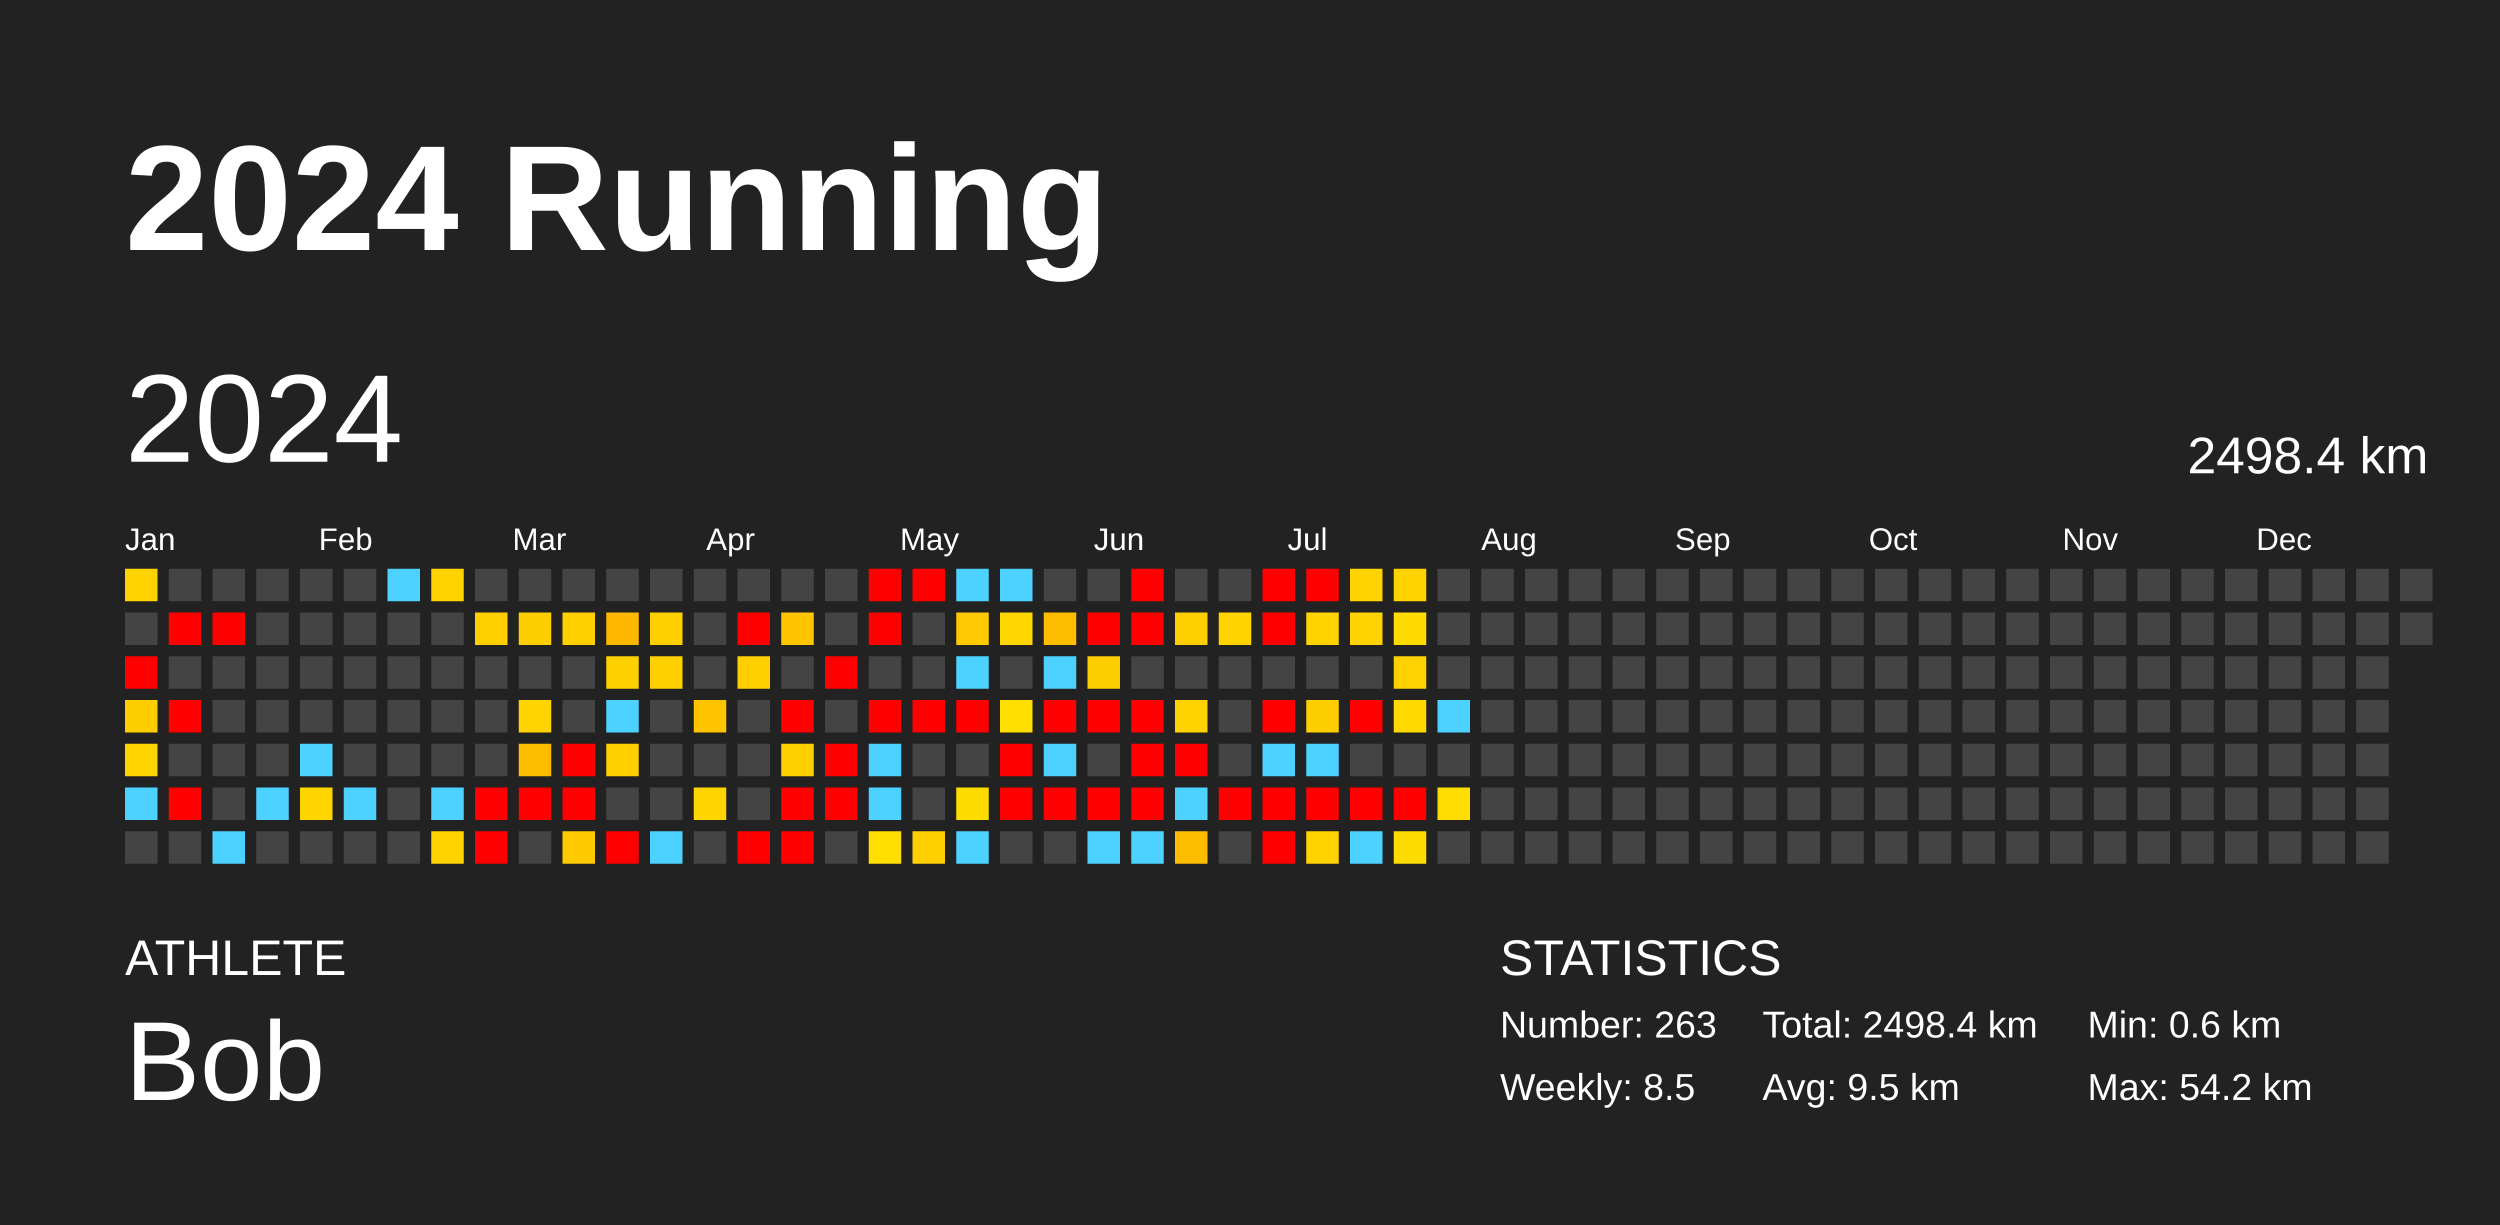
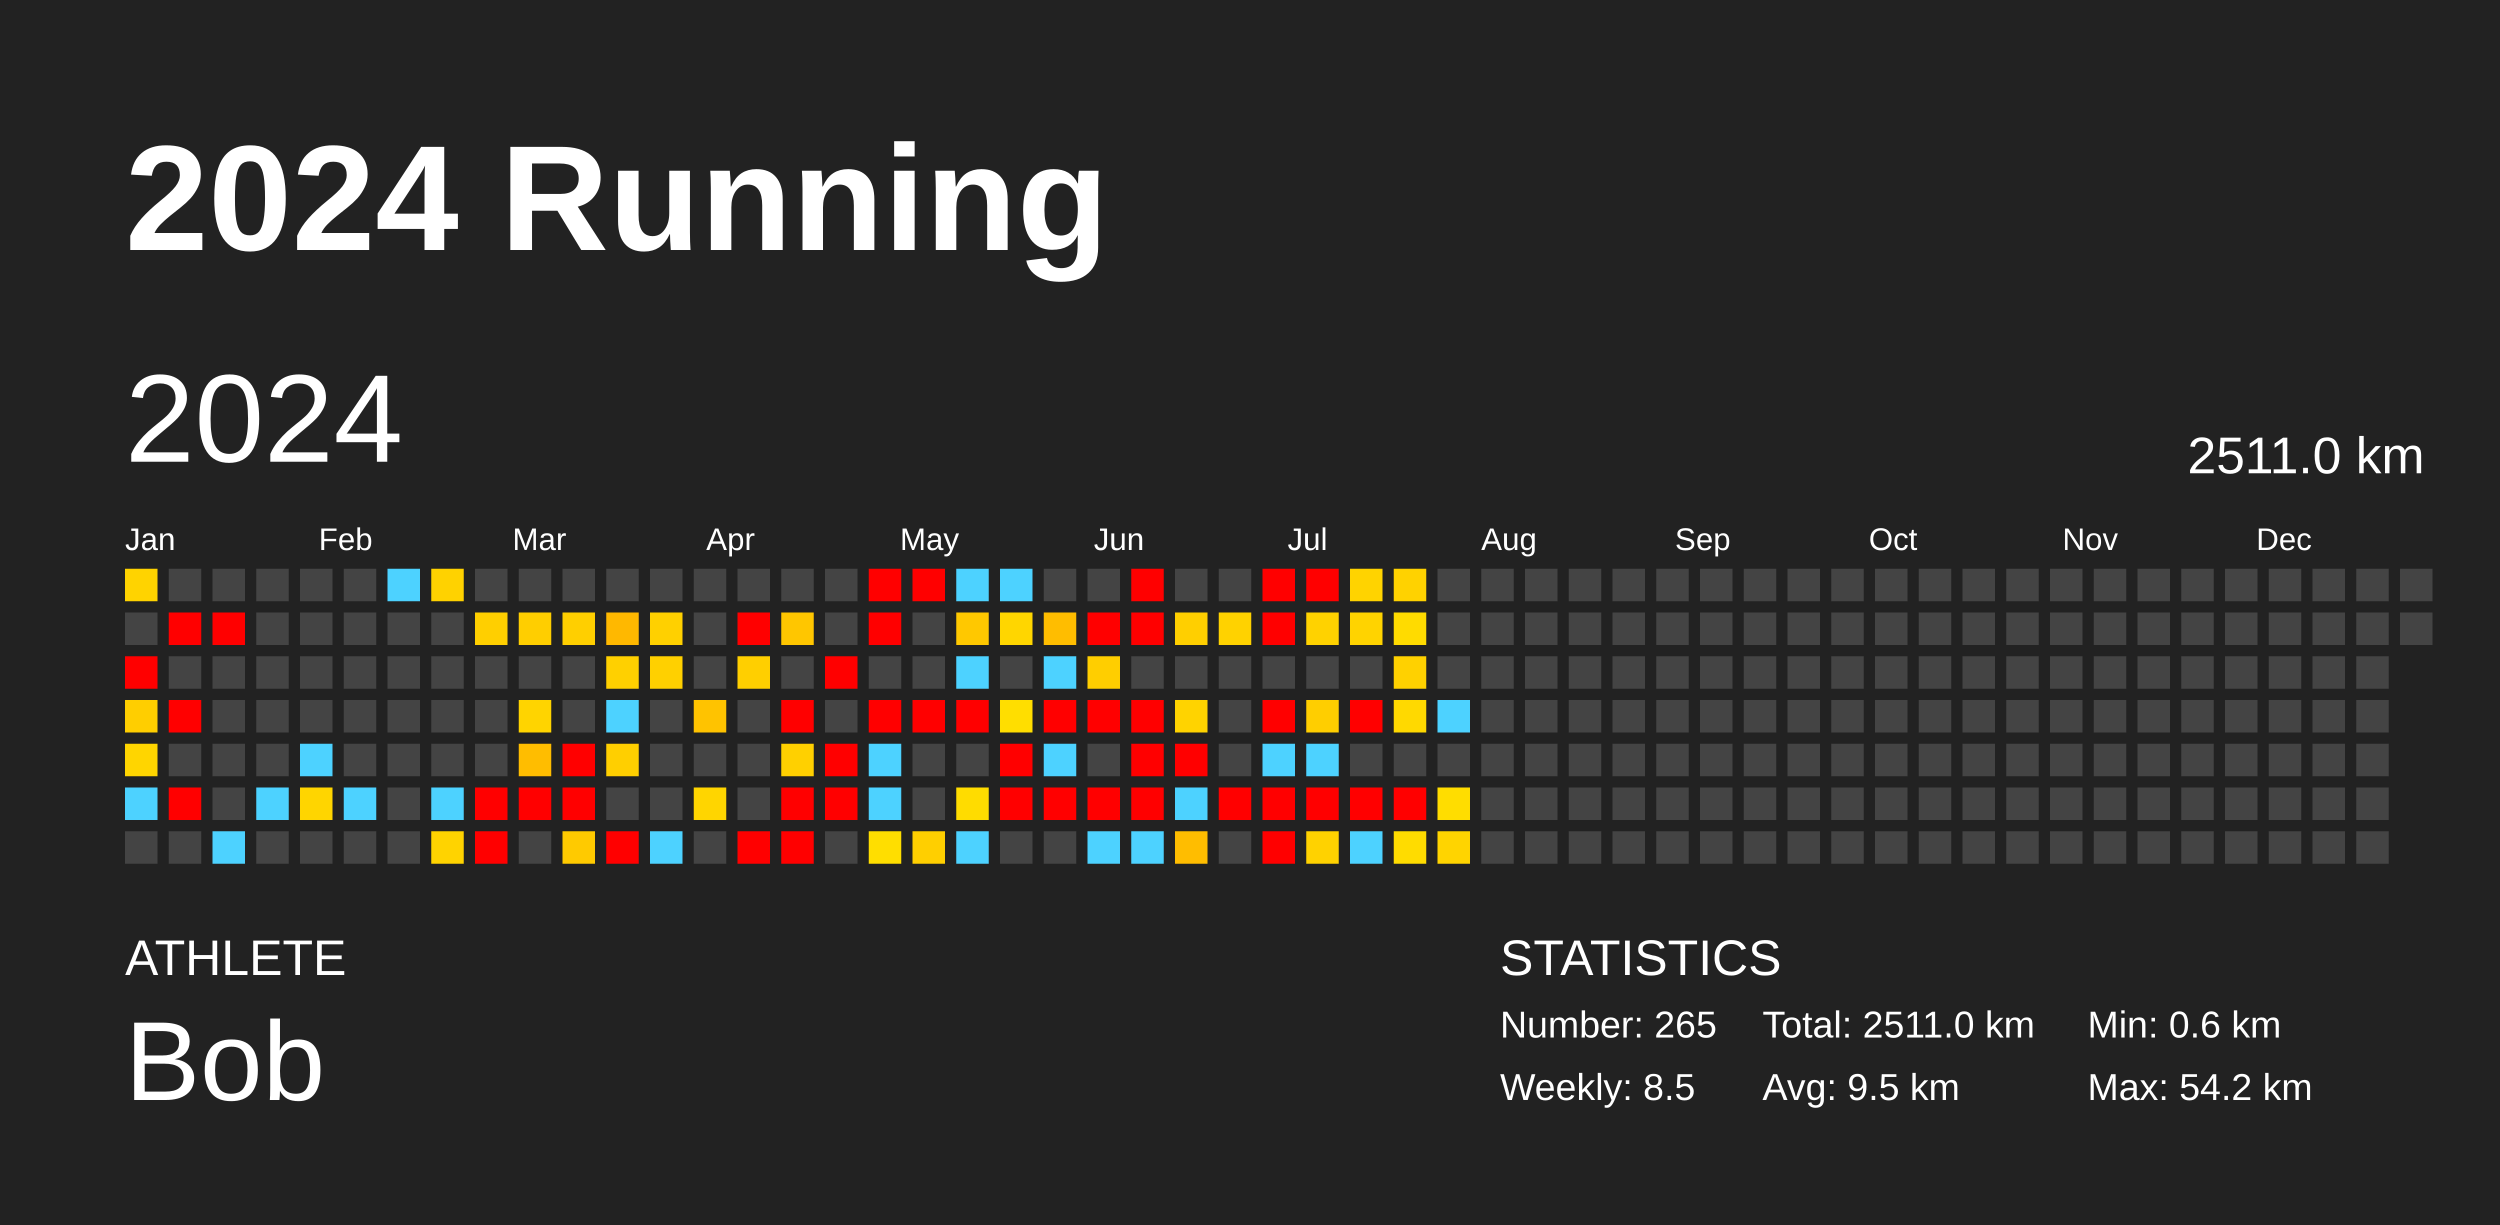
<svg xmlns="http://www.w3.org/2000/svg" baseProfile="full" height="98mm" version="1.1" viewBox="0,0,200,98" width="200mm">
  <defs />
  <rect fill="#222222" height="98" width="200" x="0" y="0" />
  <text fill="#FFFFFF" style="font-size:12px; font-family:Arial; font-weight:bold;" x="10" y="20">2024 Running</text>
  <text fill="#FFFFFF" style="font-size:4px; font-family:Arial" x="10" y="78">ATHLETE</text>
  <text fill="#FFFFFF" style="font-size:9px; font-family:Arial" x="10" y="88">Bob</text>
  <text fill="#FFFFFF" style="font-size:4px; font-family:Arial" x="120" y="78">STATISTICS</text>
-   <text fill="#FFFFFF" style="font-size:3px; font-family:Arial" x="120" y="83">Number: 263</text>
+   <text fill="#FFFFFF" style="font-size:3px; font-family:Arial" x="120" y="83">Number: 265</text>
  <text fill="#FFFFFF" style="font-size:3px; font-family:Arial" x="120" y="88">Weekly: 8.5</text>
-   <text fill="#FFFFFF" style="font-size:3px; font-family:Arial" x="141" y="83">Total: 2498.4 km</text>
+   <text fill="#FFFFFF" style="font-size:3px; font-family:Arial" x="141" y="83">Total: 2511.0 km</text>
  <text fill="#FFFFFF" style="font-size:3px; font-family:Arial" x="141" y="88">Avg: 9.5 km</text>
  <text fill="#FFFFFF" style="font-size:3px; font-family:Arial" x="167" y="83">Min: 0.6 km</text>
  <text fill="#FFFFFF" style="font-size:3px; font-family:Arial" x="167" y="88">Max: 54.2 km</text>
  <text dominant-baseline="hanging" fill="#FFFFFF" style="font-size:10.0px; font-family:Arial;" x="10" y="30">2024</text>
-   <text dominant-baseline="hanging" fill="#FFFFFF" style="font-size:4.125px; font-family:Arial;" x="175" y="35">2498.4 km</text>
+   <text dominant-baseline="hanging" fill="#FFFFFF" style="font-size:4.125px; font-family:Arial;" x="175" y="35">2511.0 km</text>
  <text fill="#FFFFFF" style="font-size:2.5px; font-family:Arial" x="10.0" y="44">Jan</text>
  <text fill="#FFFFFF" style="font-size:2.5px; font-family:Arial" x="25.5" y="44">Feb</text>
  <text fill="#FFFFFF" style="font-size:2.5px; font-family:Arial" x="41.0" y="44">Mar</text>
  <text fill="#FFFFFF" style="font-size:2.5px; font-family:Arial" x="56.5" y="44">Apr</text>
  <text fill="#FFFFFF" style="font-size:2.5px; font-family:Arial" x="72.0" y="44">May</text>
  <text fill="#FFFFFF" style="font-size:2.5px; font-family:Arial" x="87.5" y="44">Jun</text>
  <text fill="#FFFFFF" style="font-size:2.5px; font-family:Arial" x="103.0" y="44">Jul</text>
  <text fill="#FFFFFF" style="font-size:2.5px; font-family:Arial" x="118.5" y="44">Aug</text>
  <text fill="#FFFFFF" style="font-size:2.5px; font-family:Arial" x="134.0" y="44">Sep</text>
  <text fill="#FFFFFF" style="font-size:2.5px; font-family:Arial" x="149.5" y="44">Oct</text>
  <text fill="#FFFFFF" style="font-size:2.5px; font-family:Arial" x="165.0" y="44">Nov</text>
  <text fill="#FFFFFF" style="font-size:2.5px; font-family:Arial" x="180.5" y="44">Dec</text>
  <rect fill="#ffd300" height="2.6" width="2.6" x="10.0" y="45.5" />
  <rect fill="#444444" height="2.6" width="2.6" x="10.0" y="49.0" />
  <rect fill="red" height="2.6" width="2.6" x="10.0" y="52.5" />
  <rect fill="#ffce00" height="2.6" width="2.6" x="10.0" y="56.0" />
  <rect fill="#ffd500" height="2.6" width="2.6" x="10.0" y="59.5" />
  <rect fill="#4dd2ff" height="2.6" width="2.6" x="10.0" y="63.0" />
  <rect fill="#444444" height="2.6" width="2.6" x="10.0" y="66.5" />
  <rect fill="#444444" height="2.6" width="2.6" x="13.5" y="45.5" />
  <rect fill="red" height="2.6" width="2.6" x="13.5" y="49.0" />
  <rect fill="#444444" height="2.6" width="2.6" x="13.5" y="52.5" />
  <rect fill="red" height="2.6" width="2.6" x="13.5" y="56.0" />
  <rect fill="#444444" height="2.6" width="2.6" x="13.5" y="59.5" />
  <rect fill="red" height="2.6" width="2.6" x="13.5" y="63.0" />
  <rect fill="#444444" height="2.6" width="2.6" x="13.5" y="66.5" />
  <rect fill="#444444" height="2.6" width="2.6" x="17.0" y="45.5" />
  <rect fill="red" height="2.6" width="2.6" x="17.0" y="49.0" />
  <rect fill="#444444" height="2.6" width="2.6" x="17.0" y="52.5" />
  <rect fill="#444444" height="2.6" width="2.6" x="17.0" y="56.0" />
  <rect fill="#444444" height="2.6" width="2.6" x="17.0" y="59.5" />
  <rect fill="#444444" height="2.6" width="2.6" x="17.0" y="63.0" />
  <rect fill="#4dd2ff" height="2.6" width="2.6" x="17.0" y="66.5" />
  <rect fill="#444444" height="2.6" width="2.6" x="20.5" y="45.5" />
  <rect fill="#444444" height="2.6" width="2.6" x="20.5" y="49.0" />
  <rect fill="#444444" height="2.6" width="2.6" x="20.5" y="52.5" />
  <rect fill="#444444" height="2.6" width="2.6" x="20.5" y="56.0" />
  <rect fill="#444444" height="2.6" width="2.6" x="20.5" y="59.5" />
  <rect fill="#4dd2ff" height="2.6" width="2.6" x="20.5" y="63.0" />
  <rect fill="#444444" height="2.6" width="2.6" x="20.5" y="66.5" />
  <rect fill="#444444" height="2.6" width="2.6" x="24.0" y="45.5" />
  <rect fill="#444444" height="2.6" width="2.6" x="24.0" y="49.0" />
  <rect fill="#444444" height="2.6" width="2.6" x="24.0" y="52.5" />
  <rect fill="#444444" height="2.6" width="2.6" x="24.0" y="56.0" />
  <rect fill="#4dd2ff" height="2.6" width="2.6" x="24.0" y="59.5" />
  <rect fill="#ffd500" height="2.6" width="2.6" x="24.0" y="63.0" />
  <rect fill="#444444" height="2.6" width="2.6" x="24.0" y="66.5" />
  <rect fill="#444444" height="2.6" width="2.6" x="27.5" y="45.5" />
  <rect fill="#444444" height="2.6" width="2.6" x="27.5" y="49.0" />
  <rect fill="#444444" height="2.6" width="2.6" x="27.5" y="52.5" />
  <rect fill="#444444" height="2.6" width="2.6" x="27.5" y="56.0" />
  <rect fill="#444444" height="2.6" width="2.6" x="27.5" y="59.5" />
  <rect fill="#4dd2ff" height="2.6" width="2.6" x="27.5" y="63.0" />
  <rect fill="#444444" height="2.6" width="2.6" x="27.5" y="66.5" />
  <rect fill="#4dd2ff" height="2.6" width="2.6" x="31.0" y="45.5" />
  <rect fill="#444444" height="2.6" width="2.6" x="31.0" y="49.0" />
  <rect fill="#444444" height="2.6" width="2.6" x="31.0" y="52.5" />
  <rect fill="#444444" height="2.6" width="2.6" x="31.0" y="56.0" />
  <rect fill="#444444" height="2.6" width="2.6" x="31.0" y="59.5" />
  <rect fill="#444444" height="2.6" width="2.6" x="31.0" y="63.0" />
  <rect fill="#444444" height="2.6" width="2.6" x="31.0" y="66.5" />
  <rect fill="#ffd200" height="2.6" width="2.6" x="34.5" y="45.5" />
  <rect fill="#444444" height="2.6" width="2.6" x="34.5" y="49.0" />
  <rect fill="#444444" height="2.6" width="2.6" x="34.5" y="52.5" />
  <rect fill="#444444" height="2.6" width="2.6" x="34.5" y="56.0" />
  <rect fill="#444444" height="2.6" width="2.6" x="34.5" y="59.5" />
  <rect fill="#4dd2ff" height="2.6" width="2.6" x="34.5" y="63.0" />
  <rect fill="#ffd300" height="2.6" width="2.6" x="34.5" y="66.5" />
  <rect fill="#444444" height="2.6" width="2.6" x="38.0" y="45.5" />
  <rect fill="#ffcf00" height="2.6" width="2.6" x="38.0" y="49.0" />
  <rect fill="#444444" height="2.6" width="2.6" x="38.0" y="52.5" />
  <rect fill="#444444" height="2.6" width="2.6" x="38.0" y="56.0" />
  <rect fill="#444444" height="2.6" width="2.6" x="38.0" y="59.5" />
  <rect fill="red" height="2.6" width="2.6" x="38.0" y="63.0" />
  <rect fill="red" height="2.6" width="2.6" x="38.0" y="66.5" />
  <rect fill="#444444" height="2.6" width="2.6" x="41.5" y="45.5" />
  <rect fill="#ffce00" height="2.6" width="2.6" x="41.5" y="49.0" />
  <rect fill="#444444" height="2.6" width="2.6" x="41.5" y="52.5" />
  <rect fill="#ffd400" height="2.6" width="2.6" x="41.5" y="56.0" />
  <rect fill="#ffbd00" height="2.6" width="2.6" x="41.5" y="59.5" />
  <rect fill="red" height="2.6" width="2.6" x="41.5" y="63.0" />
  <rect fill="#444444" height="2.6" width="2.6" x="41.5" y="66.5" />
  <rect fill="#444444" height="2.6" width="2.6" x="45.0" y="45.5" />
  <rect fill="#ffcf00" height="2.6" width="2.6" x="45.0" y="49.0" />
  <rect fill="#444444" height="2.6" width="2.6" x="45.0" y="52.5" />
  <rect fill="#444444" height="2.6" width="2.6" x="45.0" y="56.0" />
  <rect fill="red" height="2.6" width="2.6" x="45.0" y="59.5" />
  <rect fill="red" height="2.6" width="2.6" x="45.0" y="63.0" />
  <rect fill="#ffca00" height="2.6" width="2.6" x="45.0" y="66.5" />
  <rect fill="#444444" height="2.6" width="2.6" x="48.5" y="45.5" />
  <rect fill="#ffb800" height="2.6" width="2.6" x="48.5" y="49.0" />
  <rect fill="#ffd000" height="2.6" width="2.6" x="48.5" y="52.5" />
  <rect fill="#4dd2ff" height="2.6" width="2.6" x="48.5" y="56.0" />
  <rect fill="#ffcf00" height="2.6" width="2.6" x="48.5" y="59.5" />
  <rect fill="#444444" height="2.6" width="2.6" x="48.5" y="63.0" />
  <rect fill="red" height="2.6" width="2.6" x="48.5" y="66.5" />
  <rect fill="#444444" height="2.6" width="2.6" x="52.0" y="45.5" />
  <rect fill="#ffd000" height="2.6" width="2.6" x="52.0" y="49.0" />
  <rect fill="#ffd000" height="2.6" width="2.6" x="52.0" y="52.5" />
  <rect fill="#444444" height="2.6" width="2.6" x="52.0" y="56.0" />
  <rect fill="#444444" height="2.6" width="2.6" x="52.0" y="59.5" />
  <rect fill="#444444" height="2.6" width="2.6" x="52.0" y="63.0" />
  <rect fill="#4dd2ff" height="2.6" width="2.6" x="52.0" y="66.5" />
  <rect fill="#444444" height="2.6" width="2.6" x="55.5" y="45.5" />
  <rect fill="#444444" height="2.6" width="2.6" x="55.5" y="49.0" />
  <rect fill="#444444" height="2.6" width="2.6" x="55.5" y="52.5" />
  <rect fill="#ffc300" height="2.6" width="2.6" x="55.5" y="56.0" />
  <rect fill="#444444" height="2.6" width="2.6" x="55.5" y="59.5" />
  <rect fill="#ffd500" height="2.6" width="2.6" x="55.5" y="63.0" />
  <rect fill="#444444" height="2.6" width="2.6" x="55.5" y="66.5" />
  <rect fill="#444444" height="2.6" width="2.6" x="59.0" y="45.5" />
  <rect fill="red" height="2.6" width="2.6" x="59.0" y="49.0" />
  <rect fill="#ffcf00" height="2.6" width="2.6" x="59.0" y="52.5" />
  <rect fill="#444444" height="2.6" width="2.6" x="59.0" y="56.0" />
  <rect fill="#444444" height="2.6" width="2.6" x="59.0" y="59.5" />
  <rect fill="#444444" height="2.6" width="2.6" x="59.0" y="63.0" />
  <rect fill="red" height="2.6" width="2.6" x="59.0" y="66.5" />
  <rect fill="#444444" height="2.6" width="2.6" x="62.5" y="45.5" />
  <rect fill="#ffc600" height="2.6" width="2.6" x="62.5" y="49.0" />
  <rect fill="#444444" height="2.6" width="2.6" x="62.5" y="52.5" />
  <rect fill="red" height="2.6" width="2.6" x="62.5" y="56.0" />
  <rect fill="#ffd000" height="2.6" width="2.6" x="62.5" y="59.5" />
  <rect fill="red" height="2.6" width="2.6" x="62.5" y="63.0" />
  <rect fill="red" height="2.6" width="2.6" x="62.5" y="66.5" />
  <rect fill="#444444" height="2.6" width="2.6" x="66.0" y="45.5" />
  <rect fill="#444444" height="2.6" width="2.6" x="66.0" y="49.0" />
  <rect fill="red" height="2.6" width="2.6" x="66.0" y="52.5" />
  <rect fill="#444444" height="2.6" width="2.6" x="66.0" y="56.0" />
  <rect fill="red" height="2.6" width="2.6" x="66.0" y="59.5" />
  <rect fill="red" height="2.6" width="2.6" x="66.0" y="63.0" />
  <rect fill="#444444" height="2.6" width="2.6" x="66.0" y="66.5" />
  <rect fill="red" height="2.6" width="2.6" x="69.5" y="45.5" />
  <rect fill="red" height="2.6" width="2.6" x="69.5" y="49.0" />
  <rect fill="#444444" height="2.6" width="2.6" x="69.5" y="52.5" />
  <rect fill="red" height="2.6" width="2.6" x="69.5" y="56.0" />
  <rect fill="#4dd2ff" height="2.6" width="2.6" x="69.5" y="59.5" />
  <rect fill="#4dd2ff" height="2.6" width="2.6" x="69.5" y="63.0" />
  <rect fill="#ffde00" height="2.6" width="2.6" x="69.5" y="66.5" />
  <rect fill="red" height="2.6" width="2.6" x="73.0" y="45.5" />
  <rect fill="#444444" height="2.6" width="2.6" x="73.0" y="49.0" />
  <rect fill="#444444" height="2.6" width="2.6" x="73.0" y="52.5" />
  <rect fill="red" height="2.6" width="2.6" x="73.0" y="56.0" />
  <rect fill="#444444" height="2.6" width="2.6" x="73.0" y="59.5" />
  <rect fill="#444444" height="2.6" width="2.6" x="73.0" y="63.0" />
  <rect fill="#ffcf00" height="2.6" width="2.6" x="73.0" y="66.5" />
  <rect fill="#4dd2ff" height="2.6" width="2.6" x="76.5" y="45.5" />
  <rect fill="#ffc800" height="2.6" width="2.6" x="76.5" y="49.0" />
  <rect fill="#4dd2ff" height="2.6" width="2.6" x="76.5" y="52.5" />
  <rect fill="red" height="2.6" width="2.6" x="76.5" y="56.0" />
  <rect fill="#444444" height="2.6" width="2.6" x="76.5" y="59.5" />
  <rect fill="#ffdc00" height="2.6" width="2.6" x="76.5" y="63.0" />
  <rect fill="#4dd2ff" height="2.6" width="2.6" x="76.5" y="66.5" />
  <rect fill="#4dd2ff" height="2.6" width="2.6" x="80.0" y="45.5" />
  <rect fill="#ffd600" height="2.6" width="2.6" x="80.0" y="49.0" />
  <rect fill="#444444" height="2.6" width="2.6" x="80.0" y="52.5" />
  <rect fill="#ffde00" height="2.6" width="2.6" x="80.0" y="56.0" />
  <rect fill="red" height="2.6" width="2.6" x="80.0" y="59.5" />
  <rect fill="red" height="2.6" width="2.6" x="80.0" y="63.0" />
  <rect fill="#444444" height="2.6" width="2.6" x="80.0" y="66.5" />
  <rect fill="#444444" height="2.6" width="2.6" x="83.5" y="45.5" />
  <rect fill="#ffbd00" height="2.6" width="2.6" x="83.5" y="49.0" />
  <rect fill="#4dd2ff" height="2.6" width="2.6" x="83.5" y="52.5" />
  <rect fill="red" height="2.6" width="2.6" x="83.5" y="56.0" />
  <rect fill="#4dd2ff" height="2.6" width="2.6" x="83.5" y="59.5" />
  <rect fill="red" height="2.6" width="2.6" x="83.5" y="63.0" />
  <rect fill="#444444" height="2.6" width="2.6" x="83.5" y="66.5" />
  <rect fill="#444444" height="2.6" width="2.6" x="87.0" y="45.5" />
  <rect fill="red" height="2.6" width="2.6" x="87.0" y="49.0" />
  <rect fill="#ffce00" height="2.6" width="2.6" x="87.0" y="52.5" />
  <rect fill="red" height="2.6" width="2.6" x="87.0" y="56.0" />
  <rect fill="#444444" height="2.6" width="2.6" x="87.0" y="59.5" />
  <rect fill="red" height="2.6" width="2.6" x="87.0" y="63.0" />
  <rect fill="#4dd2ff" height="2.6" width="2.6" x="87.0" y="66.5" />
  <rect fill="red" height="2.6" width="2.6" x="90.5" y="45.5" />
  <rect fill="red" height="2.6" width="2.6" x="90.5" y="49.0" />
  <rect fill="#444444" height="2.6" width="2.6" x="90.5" y="52.5" />
  <rect fill="red" height="2.6" width="2.6" x="90.5" y="56.0" />
  <rect fill="red" height="2.6" width="2.6" x="90.5" y="59.5" />
  <rect fill="red" height="2.6" width="2.6" x="90.5" y="63.0" />
  <rect fill="#4dd2ff" height="2.6" width="2.6" x="90.5" y="66.5" />
  <rect fill="#444444" height="2.6" width="2.6" x="94.0" y="45.5" />
  <rect fill="#ffcf00" height="2.6" width="2.6" x="94.0" y="49.0" />
  <rect fill="#444444" height="2.6" width="2.6" x="94.0" y="52.5" />
  <rect fill="#ffd300" height="2.6" width="2.6" x="94.0" y="56.0" />
  <rect fill="red" height="2.6" width="2.6" x="94.0" y="59.5" />
  <rect fill="#4dd2ff" height="2.6" width="2.6" x="94.0" y="63.0" />
  <rect fill="#ffbd00" height="2.6" width="2.6" x="94.0" y="66.5" />
  <rect fill="#444444" height="2.6" width="2.6" x="97.5" y="45.5" />
  <rect fill="#ffd200" height="2.6" width="2.6" x="97.5" y="49.0" />
  <rect fill="#444444" height="2.6" width="2.6" x="97.5" y="52.5" />
  <rect fill="#444444" height="2.6" width="2.6" x="97.5" y="56.0" />
  <rect fill="#444444" height="2.6" width="2.6" x="97.5" y="59.5" />
  <rect fill="red" height="2.6" width="2.6" x="97.5" y="63.0" />
  <rect fill="#444444" height="2.6" width="2.6" x="97.5" y="66.5" />
  <rect fill="red" height="2.6" width="2.6" x="101.0" y="45.5" />
  <rect fill="red" height="2.6" width="2.6" x="101.0" y="49.0" />
  <rect fill="#444444" height="2.6" width="2.6" x="101.0" y="52.5" />
  <rect fill="red" height="2.6" width="2.6" x="101.0" y="56.0" />
  <rect fill="#4dd2ff" height="2.6" width="2.6" x="101.0" y="59.5" />
  <rect fill="red" height="2.6" width="2.6" x="101.0" y="63.0" />
  <rect fill="red" height="2.6" width="2.6" x="101.0" y="66.5" />
  <rect fill="red" height="2.6" width="2.6" x="104.5" y="45.5" />
  <rect fill="#ffd200" height="2.6" width="2.6" x="104.5" y="49.0" />
  <rect fill="#444444" height="2.6" width="2.6" x="104.5" y="52.5" />
  <rect fill="#ffce00" height="2.6" width="2.6" x="104.5" y="56.0" />
  <rect fill="#4dd2ff" height="2.6" width="2.6" x="104.5" y="59.5" />
  <rect fill="red" height="2.6" width="2.6" x="104.5" y="63.0" />
  <rect fill="#ffd200" height="2.6" width="2.6" x="104.5" y="66.5" />
  <rect fill="#ffd300" height="2.6" width="2.6" x="108.0" y="45.5" />
  <rect fill="#ffd300" height="2.6" width="2.6" x="108.0" y="49.0" />
  <rect fill="#444444" height="2.6" width="2.6" x="108.0" y="52.5" />
  <rect fill="red" height="2.6" width="2.6" x="108.0" y="56.0" />
  <rect fill="#444444" height="2.6" width="2.6" x="108.0" y="59.5" />
  <rect fill="red" height="2.6" width="2.6" x="108.0" y="63.0" />
  <rect fill="#4dd2ff" height="2.6" width="2.6" x="108.0" y="66.5" />
  <rect fill="#ffd200" height="2.6" width="2.6" x="111.5" y="45.5" />
  <rect fill="#ffdb00" height="2.6" width="2.6" x="111.5" y="49.0" />
  <rect fill="#ffd100" height="2.6" width="2.6" x="111.5" y="52.5" />
  <rect fill="#ffd900" height="2.6" width="2.6" x="111.5" y="56.0" />
  <rect fill="#444444" height="2.6" width="2.6" x="111.5" y="59.5" />
  <rect fill="red" height="2.6" width="2.6" x="111.5" y="63.0" />
  <rect fill="#ffdc00" height="2.6" width="2.6" x="111.5" y="66.5" />
  <rect fill="#444444" height="2.6" width="2.6" x="115.0" y="45.5" />
  <rect fill="#444444" height="2.6" width="2.6" x="115.0" y="49.0" />
  <rect fill="#444444" height="2.6" width="2.6" x="115.0" y="52.5" />
  <rect fill="#4dd2ff" height="2.6" width="2.6" x="115.0" y="56.0" />
  <rect fill="#444444" height="2.6" width="2.6" x="115.0" y="59.5" />
  <rect fill="#ffdd00" height="2.6" width="2.6" x="115.0" y="63.0" />
-   <rect fill="#444444" height="2.6" width="2.6" x="115.0" y="66.5" />
+   <rect fill="#ffd400" height="2.6" width="2.6" x="115.0" y="66.5" />
  <rect fill="#444444" height="2.6" width="2.6" x="118.5" y="45.5" />
  <rect fill="#444444" height="2.6" width="2.6" x="118.5" y="49.0" />
  <rect fill="#444444" height="2.6" width="2.6" x="118.5" y="52.5" />
  <rect fill="#444444" height="2.6" width="2.6" x="118.5" y="56.0" />
  <rect fill="#444444" height="2.6" width="2.6" x="118.5" y="59.5" />
  <rect fill="#444444" height="2.6" width="2.6" x="118.5" y="63.0" />
  <rect fill="#444444" height="2.6" width="2.6" x="118.5" y="66.5" />
  <rect fill="#444444" height="2.6" width="2.6" x="122.0" y="45.5" />
  <rect fill="#444444" height="2.6" width="2.6" x="122.0" y="49.0" />
  <rect fill="#444444" height="2.6" width="2.6" x="122.0" y="52.5" />
  <rect fill="#444444" height="2.6" width="2.6" x="122.0" y="56.0" />
  <rect fill="#444444" height="2.6" width="2.6" x="122.0" y="59.5" />
  <rect fill="#444444" height="2.6" width="2.6" x="122.0" y="63.0" />
  <rect fill="#444444" height="2.6" width="2.6" x="122.0" y="66.5" />
  <rect fill="#444444" height="2.6" width="2.6" x="125.5" y="45.5" />
  <rect fill="#444444" height="2.6" width="2.6" x="125.5" y="49.0" />
  <rect fill="#444444" height="2.6" width="2.6" x="125.5" y="52.5" />
  <rect fill="#444444" height="2.6" width="2.6" x="125.5" y="56.0" />
  <rect fill="#444444" height="2.6" width="2.6" x="125.5" y="59.5" />
  <rect fill="#444444" height="2.6" width="2.6" x="125.5" y="63.0" />
  <rect fill="#444444" height="2.6" width="2.6" x="125.5" y="66.5" />
  <rect fill="#444444" height="2.6" width="2.6" x="129.0" y="45.5" />
  <rect fill="#444444" height="2.6" width="2.6" x="129.0" y="49.0" />
  <rect fill="#444444" height="2.6" width="2.6" x="129.0" y="52.5" />
  <rect fill="#444444" height="2.6" width="2.6" x="129.0" y="56.0" />
  <rect fill="#444444" height="2.6" width="2.6" x="129.0" y="59.5" />
  <rect fill="#444444" height="2.6" width="2.6" x="129.0" y="63.0" />
  <rect fill="#444444" height="2.6" width="2.6" x="129.0" y="66.5" />
  <rect fill="#444444" height="2.6" width="2.6" x="132.5" y="45.5" />
  <rect fill="#444444" height="2.6" width="2.6" x="132.5" y="49.0" />
  <rect fill="#444444" height="2.6" width="2.6" x="132.5" y="52.5" />
  <rect fill="#444444" height="2.6" width="2.6" x="132.5" y="56.0" />
  <rect fill="#444444" height="2.6" width="2.6" x="132.5" y="59.5" />
  <rect fill="#444444" height="2.6" width="2.6" x="132.5" y="63.0" />
  <rect fill="#444444" height="2.6" width="2.6" x="132.5" y="66.5" />
  <rect fill="#444444" height="2.6" width="2.6" x="136.0" y="45.5" />
  <rect fill="#444444" height="2.6" width="2.6" x="136.0" y="49.0" />
  <rect fill="#444444" height="2.6" width="2.6" x="136.0" y="52.5" />
  <rect fill="#444444" height="2.6" width="2.6" x="136.0" y="56.0" />
  <rect fill="#444444" height="2.6" width="2.6" x="136.0" y="59.5" />
  <rect fill="#444444" height="2.6" width="2.6" x="136.0" y="63.0" />
  <rect fill="#444444" height="2.6" width="2.6" x="136.0" y="66.5" />
  <rect fill="#444444" height="2.6" width="2.6" x="139.5" y="45.5" />
  <rect fill="#444444" height="2.6" width="2.6" x="139.5" y="49.0" />
  <rect fill="#444444" height="2.6" width="2.6" x="139.5" y="52.5" />
  <rect fill="#444444" height="2.6" width="2.6" x="139.5" y="56.0" />
  <rect fill="#444444" height="2.6" width="2.6" x="139.5" y="59.5" />
  <rect fill="#444444" height="2.6" width="2.6" x="139.5" y="63.0" />
  <rect fill="#444444" height="2.6" width="2.6" x="139.5" y="66.5" />
  <rect fill="#444444" height="2.6" width="2.6" x="143.0" y="45.5" />
  <rect fill="#444444" height="2.6" width="2.6" x="143.0" y="49.0" />
  <rect fill="#444444" height="2.6" width="2.6" x="143.0" y="52.5" />
  <rect fill="#444444" height="2.6" width="2.6" x="143.0" y="56.0" />
  <rect fill="#444444" height="2.6" width="2.6" x="143.0" y="59.5" />
  <rect fill="#444444" height="2.6" width="2.6" x="143.0" y="63.0" />
  <rect fill="#444444" height="2.6" width="2.6" x="143.0" y="66.5" />
  <rect fill="#444444" height="2.6" width="2.6" x="146.5" y="45.5" />
  <rect fill="#444444" height="2.6" width="2.6" x="146.5" y="49.0" />
  <rect fill="#444444" height="2.6" width="2.6" x="146.5" y="52.5" />
  <rect fill="#444444" height="2.6" width="2.6" x="146.5" y="56.0" />
  <rect fill="#444444" height="2.6" width="2.6" x="146.5" y="59.5" />
  <rect fill="#444444" height="2.6" width="2.6" x="146.5" y="63.0" />
  <rect fill="#444444" height="2.6" width="2.6" x="146.5" y="66.5" />
  <rect fill="#444444" height="2.6" width="2.6" x="150.0" y="45.5" />
  <rect fill="#444444" height="2.6" width="2.6" x="150.0" y="49.0" />
  <rect fill="#444444" height="2.6" width="2.6" x="150.0" y="52.5" />
  <rect fill="#444444" height="2.6" width="2.6" x="150.0" y="56.0" />
  <rect fill="#444444" height="2.6" width="2.6" x="150.0" y="59.5" />
  <rect fill="#444444" height="2.6" width="2.6" x="150.0" y="63.0" />
  <rect fill="#444444" height="2.6" width="2.6" x="150.0" y="66.5" />
  <rect fill="#444444" height="2.6" width="2.6" x="153.5" y="45.5" />
  <rect fill="#444444" height="2.6" width="2.6" x="153.5" y="49.0" />
  <rect fill="#444444" height="2.6" width="2.6" x="153.5" y="52.5" />
  <rect fill="#444444" height="2.6" width="2.6" x="153.5" y="56.0" />
  <rect fill="#444444" height="2.6" width="2.6" x="153.5" y="59.5" />
  <rect fill="#444444" height="2.6" width="2.6" x="153.5" y="63.0" />
  <rect fill="#444444" height="2.6" width="2.6" x="153.5" y="66.5" />
  <rect fill="#444444" height="2.6" width="2.6" x="157.0" y="45.5" />
  <rect fill="#444444" height="2.6" width="2.6" x="157.0" y="49.0" />
  <rect fill="#444444" height="2.6" width="2.6" x="157.0" y="52.5" />
  <rect fill="#444444" height="2.6" width="2.6" x="157.0" y="56.0" />
  <rect fill="#444444" height="2.6" width="2.6" x="157.0" y="59.5" />
  <rect fill="#444444" height="2.6" width="2.6" x="157.0" y="63.0" />
  <rect fill="#444444" height="2.6" width="2.6" x="157.0" y="66.5" />
  <rect fill="#444444" height="2.6" width="2.6" x="160.5" y="45.5" />
  <rect fill="#444444" height="2.6" width="2.6" x="160.5" y="49.0" />
  <rect fill="#444444" height="2.6" width="2.6" x="160.5" y="52.5" />
  <rect fill="#444444" height="2.6" width="2.6" x="160.5" y="56.0" />
  <rect fill="#444444" height="2.6" width="2.6" x="160.5" y="59.5" />
  <rect fill="#444444" height="2.6" width="2.6" x="160.5" y="63.0" />
  <rect fill="#444444" height="2.6" width="2.6" x="160.5" y="66.5" />
  <rect fill="#444444" height="2.6" width="2.6" x="164.0" y="45.5" />
  <rect fill="#444444" height="2.6" width="2.6" x="164.0" y="49.0" />
  <rect fill="#444444" height="2.6" width="2.6" x="164.0" y="52.5" />
  <rect fill="#444444" height="2.6" width="2.6" x="164.0" y="56.0" />
  <rect fill="#444444" height="2.6" width="2.6" x="164.0" y="59.5" />
  <rect fill="#444444" height="2.6" width="2.6" x="164.0" y="63.0" />
  <rect fill="#444444" height="2.6" width="2.6" x="164.0" y="66.5" />
  <rect fill="#444444" height="2.6" width="2.6" x="167.5" y="45.5" />
  <rect fill="#444444" height="2.6" width="2.6" x="167.5" y="49.0" />
  <rect fill="#444444" height="2.6" width="2.6" x="167.5" y="52.5" />
  <rect fill="#444444" height="2.6" width="2.6" x="167.5" y="56.0" />
  <rect fill="#444444" height="2.6" width="2.6" x="167.5" y="59.5" />
  <rect fill="#444444" height="2.6" width="2.6" x="167.5" y="63.0" />
  <rect fill="#444444" height="2.6" width="2.6" x="167.5" y="66.5" />
  <rect fill="#444444" height="2.6" width="2.6" x="171.0" y="45.5" />
  <rect fill="#444444" height="2.6" width="2.6" x="171.0" y="49.0" />
  <rect fill="#444444" height="2.6" width="2.6" x="171.0" y="52.5" />
  <rect fill="#444444" height="2.6" width="2.6" x="171.0" y="56.0" />
  <rect fill="#444444" height="2.6" width="2.6" x="171.0" y="59.5" />
  <rect fill="#444444" height="2.6" width="2.6" x="171.0" y="63.0" />
  <rect fill="#444444" height="2.6" width="2.6" x="171.0" y="66.5" />
  <rect fill="#444444" height="2.6" width="2.6" x="174.5" y="45.5" />
  <rect fill="#444444" height="2.6" width="2.6" x="174.5" y="49.0" />
  <rect fill="#444444" height="2.6" width="2.6" x="174.5" y="52.5" />
  <rect fill="#444444" height="2.6" width="2.6" x="174.5" y="56.0" />
  <rect fill="#444444" height="2.6" width="2.6" x="174.5" y="59.5" />
  <rect fill="#444444" height="2.6" width="2.6" x="174.5" y="63.0" />
  <rect fill="#444444" height="2.6" width="2.6" x="174.5" y="66.5" />
  <rect fill="#444444" height="2.6" width="2.6" x="178.0" y="45.5" />
  <rect fill="#444444" height="2.6" width="2.6" x="178.0" y="49.0" />
  <rect fill="#444444" height="2.6" width="2.6" x="178.0" y="52.5" />
  <rect fill="#444444" height="2.6" width="2.6" x="178.0" y="56.0" />
  <rect fill="#444444" height="2.6" width="2.6" x="178.0" y="59.5" />
  <rect fill="#444444" height="2.6" width="2.6" x="178.0" y="63.0" />
  <rect fill="#444444" height="2.6" width="2.6" x="178.0" y="66.5" />
  <rect fill="#444444" height="2.6" width="2.6" x="181.5" y="45.5" />
  <rect fill="#444444" height="2.6" width="2.6" x="181.5" y="49.0" />
  <rect fill="#444444" height="2.6" width="2.6" x="181.5" y="52.5" />
  <rect fill="#444444" height="2.6" width="2.6" x="181.5" y="56.0" />
  <rect fill="#444444" height="2.6" width="2.6" x="181.5" y="59.5" />
  <rect fill="#444444" height="2.6" width="2.6" x="181.5" y="63.0" />
  <rect fill="#444444" height="2.6" width="2.6" x="181.5" y="66.5" />
  <rect fill="#444444" height="2.6" width="2.6" x="185.0" y="45.5" />
  <rect fill="#444444" height="2.6" width="2.6" x="185.0" y="49.0" />
  <rect fill="#444444" height="2.6" width="2.6" x="185.0" y="52.5" />
  <rect fill="#444444" height="2.6" width="2.6" x="185.0" y="56.0" />
  <rect fill="#444444" height="2.6" width="2.6" x="185.0" y="59.5" />
  <rect fill="#444444" height="2.6" width="2.6" x="185.0" y="63.0" />
  <rect fill="#444444" height="2.6" width="2.6" x="185.0" y="66.5" />
  <rect fill="#444444" height="2.6" width="2.6" x="188.5" y="45.5" />
  <rect fill="#444444" height="2.6" width="2.6" x="188.5" y="49.0" />
  <rect fill="#444444" height="2.6" width="2.6" x="188.5" y="52.5" />
  <rect fill="#444444" height="2.6" width="2.6" x="188.5" y="56.0" />
  <rect fill="#444444" height="2.6" width="2.6" x="188.5" y="59.5" />
  <rect fill="#444444" height="2.6" width="2.6" x="188.5" y="63.0" />
  <rect fill="#444444" height="2.6" width="2.6" x="188.5" y="66.5" />
  <rect fill="#444444" height="2.6" width="2.6" x="192.0" y="45.5" />
  <rect fill="#444444" height="2.6" width="2.6" x="192.0" y="49.0" />
</svg>
